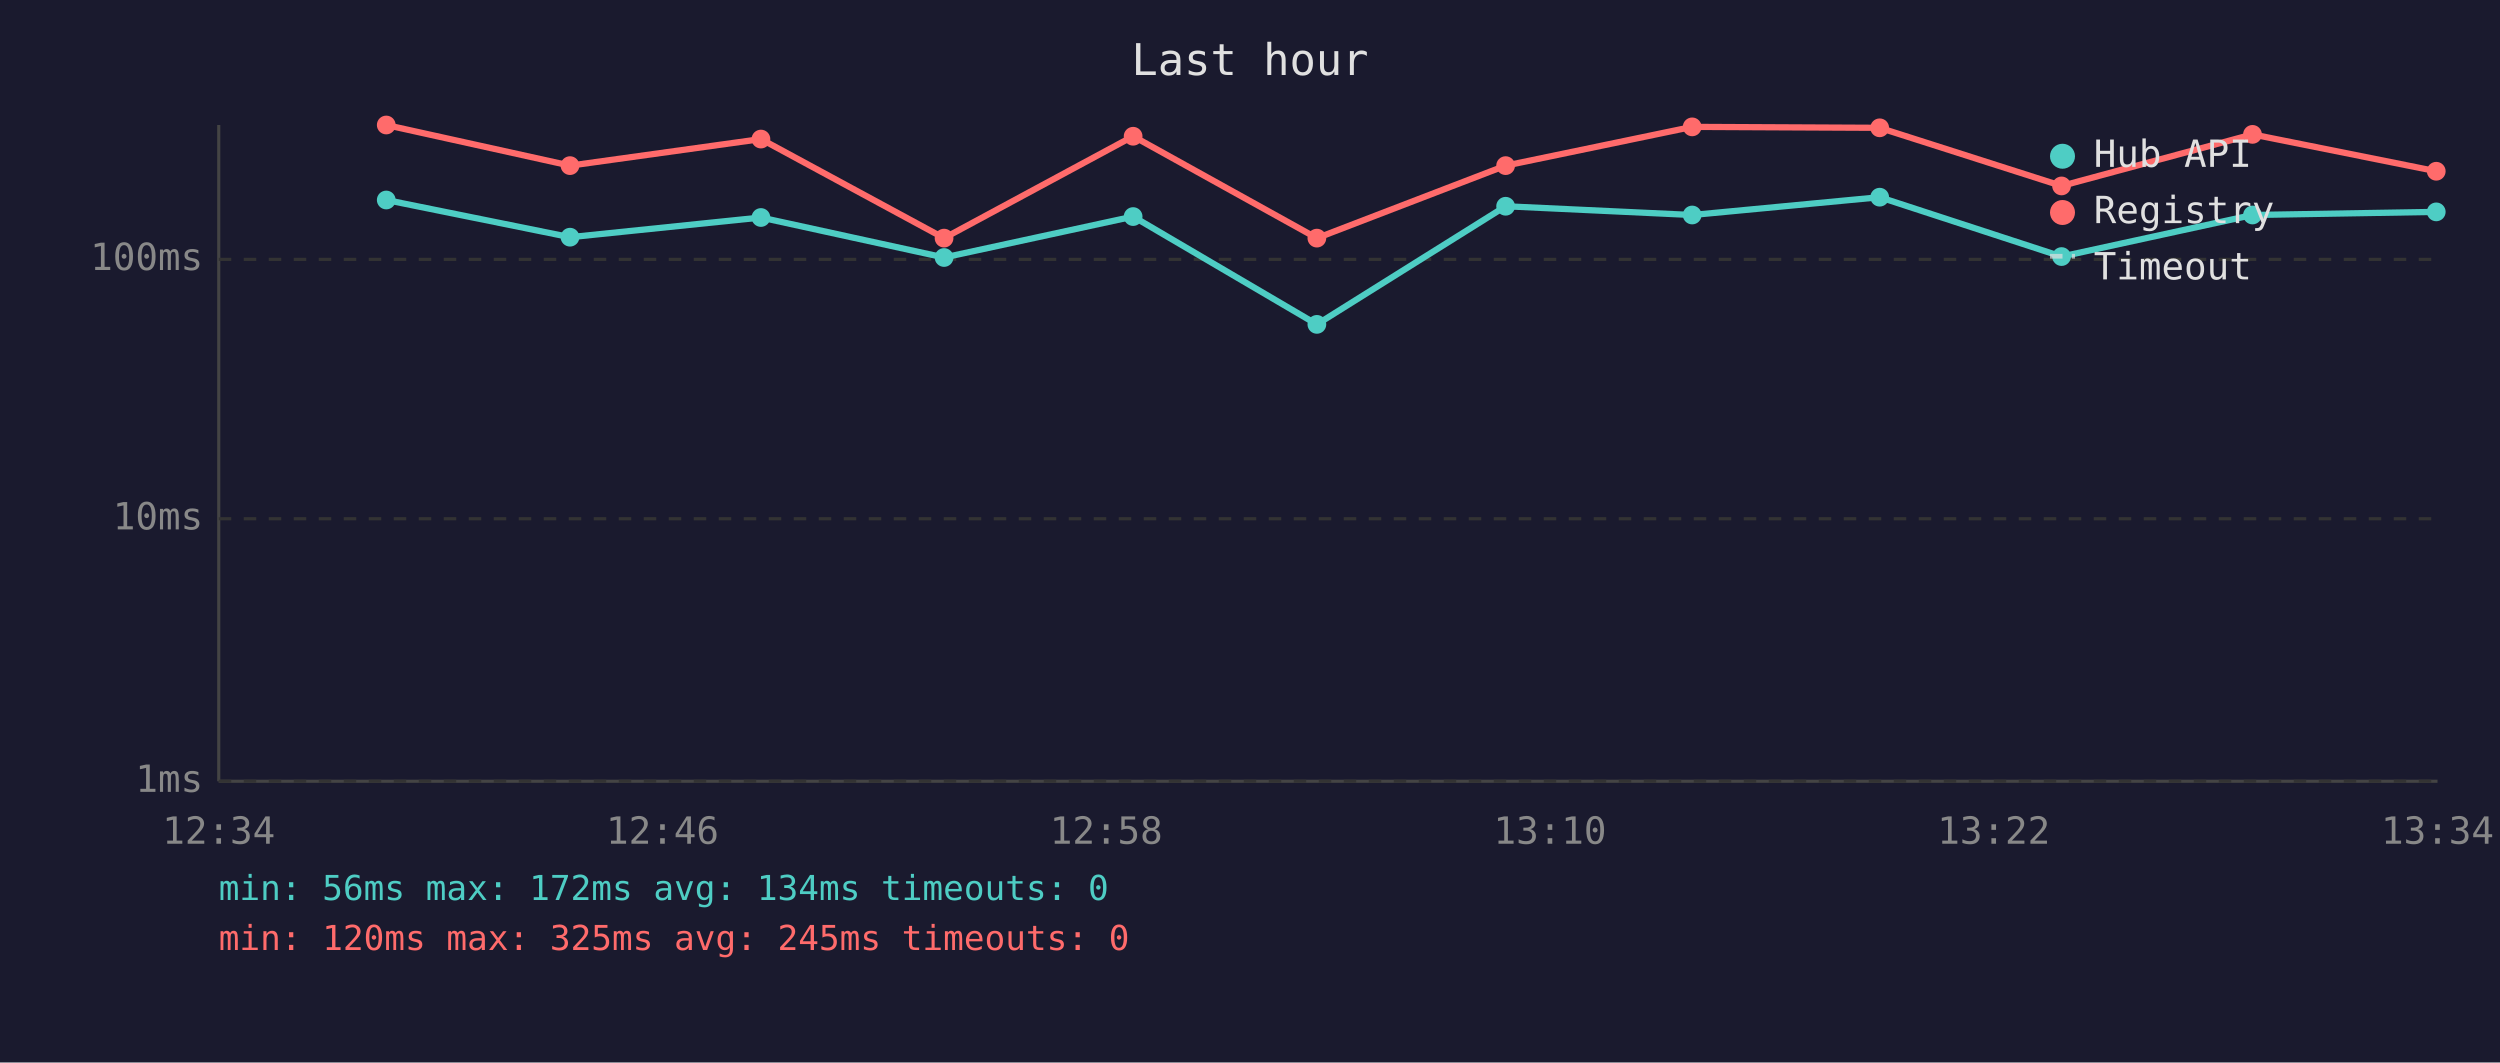
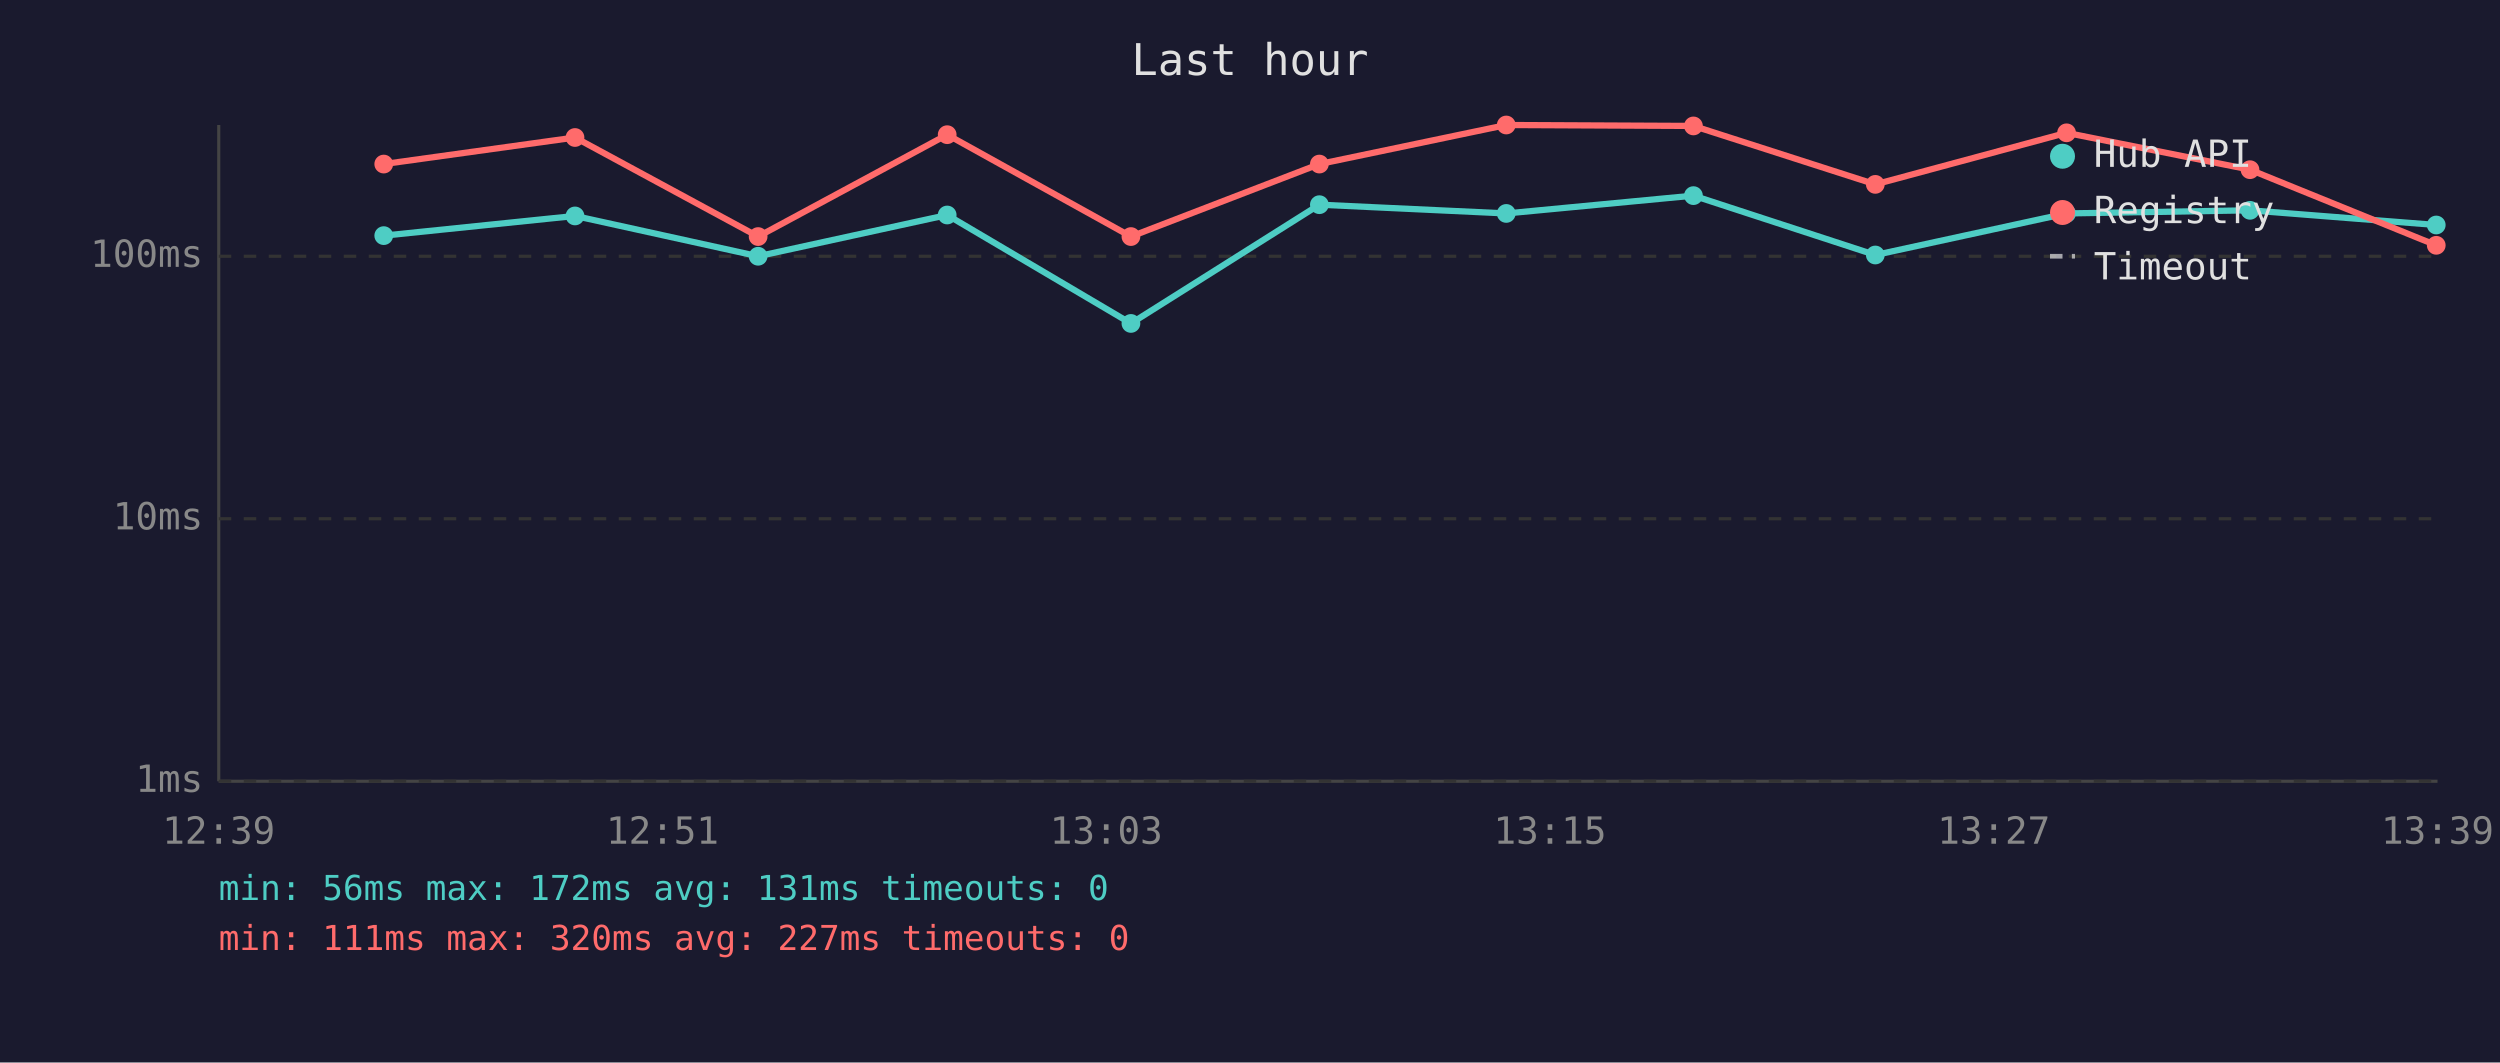
<svg xmlns="http://www.w3.org/2000/svg" viewBox="0 0 800 340" font-family="monospace" font-size="12">
  <rect width="800" height="340" fill="#1a1a2e" />
  <text x="400" y="24" fill="#e0e0e0" font-size="14" text-anchor="middle">Last hour</text>
  <line x1="70" y1="40" x2="70" y2="250" stroke="#444" stroke-width="1" />
  <line x1="70" y1="250" x2="780" y2="250" stroke="#444" stroke-width="1" />
  <line x1="70" y1="250" x2="780" y2="250" stroke="#333" stroke-width="1" stroke-dasharray="4" />
  <text x="65" y="250" fill="#888" text-anchor="end" dominant-baseline="middle">1ms</text>
  <line x1="70" y1="166" x2="780" y2="166" stroke="#333" stroke-width="1" stroke-dasharray="4" />
  <text x="65" y="166" fill="#888" text-anchor="end" dominant-baseline="middle">10ms</text>
-   <line x1="70" y1="83" x2="780" y2="83" stroke="#333" stroke-width="1" stroke-dasharray="4" />
-   <text x="65" y="83" fill="#888" text-anchor="end" dominant-baseline="middle">100ms</text>
-   <text x="70" y="270" fill="#888" text-anchor="middle">12:34</text>
-   <text x="212" y="270" fill="#888" text-anchor="middle">12:46</text>
-   <text x="354" y="270" fill="#888" text-anchor="middle">12:58</text>
-   <text x="496" y="270" fill="#888" text-anchor="middle">13:10</text>
-   <text x="638" y="270" fill="#888" text-anchor="middle">13:22</text>
-   <text x="780" y="270" fill="#888" text-anchor="middle">13:34</text>
-   <polyline points="123.6,64.0 182.4,75.9 243.5,69.6 302.1,82.4 362.6,69.3 421.4,103.8 481.8,66.0 541.5,68.8 601.5,63.1 659.7,82.1 720.8,68.8 779.6,67.8" fill="none" stroke="#4ecdc4" stroke-width="2" opacity="1" />
-   <circle cx="123.6" cy="64.0" r="3" fill="#4ecdc4" />
-   <circle cx="182.4" cy="75.9" r="3" fill="#4ecdc4" />
-   <circle cx="243.5" cy="69.6" r="3" fill="#4ecdc4" />
-   <circle cx="302.1" cy="82.4" r="3" fill="#4ecdc4" />
-   <circle cx="362.6" cy="69.3" r="3" fill="#4ecdc4" />
-   <circle cx="421.4" cy="103.8" r="3" fill="#4ecdc4" />
-   <circle cx="481.8" cy="66.0" r="3" fill="#4ecdc4" />
-   <circle cx="541.5" cy="68.8" r="3" fill="#4ecdc4" />
-   <circle cx="601.5" cy="63.1" r="3" fill="#4ecdc4" />
-   <circle cx="659.7" cy="82.1" r="3" fill="#4ecdc4" />
-   <circle cx="720.8" cy="68.8" r="3" fill="#4ecdc4" />
-   <circle cx="779.6" cy="67.8" r="3" fill="#4ecdc4" />
-   <polyline points="123.6,40.0 182.4,53.0 243.5,44.5 302.1,76.2 362.6,43.6 421.4,76.2 481.8,53.0 541.5,40.6 601.5,40.9 659.7,59.5 720.8,43.0 779.6,54.8" fill="none" stroke="#ff6b6b" stroke-width="2" opacity="1" />
-   <circle cx="123.6" cy="40.0" r="3" fill="#ff6b6b" />
-   <circle cx="182.4" cy="53.0" r="3" fill="#ff6b6b" />
-   <circle cx="243.5" cy="44.5" r="3" fill="#ff6b6b" />
-   <circle cx="302.1" cy="76.2" r="3" fill="#ff6b6b" />
-   <circle cx="362.6" cy="43.6" r="3" fill="#ff6b6b" />
-   <circle cx="421.4" cy="76.2" r="3" fill="#ff6b6b" />
-   <circle cx="481.8" cy="53.0" r="3" fill="#ff6b6b" />
-   <circle cx="541.5" cy="40.6" r="3" fill="#ff6b6b" />
-   <circle cx="601.5" cy="40.9" r="3" fill="#ff6b6b" />
-   <circle cx="659.7" cy="59.5" r="3" fill="#ff6b6b" />
-   <circle cx="720.8" cy="43.0" r="3" fill="#ff6b6b" />
-   <circle cx="779.6" cy="54.8" r="3" fill="#ff6b6b" />
+   <line x1="70" y1="82" x2="780" y2="82" stroke="#333" stroke-width="1" stroke-dasharray="4" />
+   <text x="65" y="82" fill="#888" text-anchor="end" dominant-baseline="middle">100ms</text>
+   <text x="70" y="270" fill="#888" text-anchor="middle">12:39</text>
+   <text x="212" y="270" fill="#888" text-anchor="middle">12:51</text>
+   <text x="354" y="270" fill="#888" text-anchor="middle">13:03</text>
+   <text x="496" y="270" fill="#888" text-anchor="middle">13:15</text>
+   <text x="638" y="270" fill="#888" text-anchor="middle">13:27</text>
+   <text x="780" y="270" fill="#888" text-anchor="middle">13:39</text>
+   <polyline points="122.8,75.4 184.0,69.1 242.6,82.0 303.1,68.8 361.9,103.5 422.2,65.5 482.0,68.3 541.9,62.6 600.1,81.6 661.3,68.3 720.0,67.3 779.6,72.0" fill="none" stroke="#4ecdc4" stroke-width="2" opacity="1" />
+   <circle cx="122.8" cy="75.4" r="3" fill="#4ecdc4" />
+   <circle cx="184.0" cy="69.1" r="3" fill="#4ecdc4" />
+   <circle cx="242.6" cy="82.0" r="3" fill="#4ecdc4" />
+   <circle cx="303.1" cy="68.8" r="3" fill="#4ecdc4" />
+   <circle cx="361.9" cy="103.5" r="3" fill="#4ecdc4" />
+   <circle cx="422.2" cy="65.5" r="3" fill="#4ecdc4" />
+   <circle cx="482.0" cy="68.3" r="3" fill="#4ecdc4" />
+   <circle cx="541.9" cy="62.6" r="3" fill="#4ecdc4" />
+   <circle cx="600.1" cy="81.6" r="3" fill="#4ecdc4" />
+   <circle cx="661.3" cy="68.3" r="3" fill="#4ecdc4" />
+   <circle cx="720.0" cy="67.3" r="3" fill="#4ecdc4" />
+   <circle cx="779.6" cy="72.0" r="3" fill="#4ecdc4" />
+   <polyline points="122.8,52.5 184.0,44.0 242.6,75.7 303.1,43.1 361.9,75.7 422.2,52.5 482.0,40.0 541.9,40.3 600.1,59.0 661.3,42.5 720.0,54.3 779.6,78.5" fill="none" stroke="#ff6b6b" stroke-width="2" opacity="1" />
+   <circle cx="122.8" cy="52.5" r="3" fill="#ff6b6b" />
+   <circle cx="184.0" cy="44.0" r="3" fill="#ff6b6b" />
+   <circle cx="242.6" cy="75.7" r="3" fill="#ff6b6b" />
+   <circle cx="303.1" cy="43.1" r="3" fill="#ff6b6b" />
+   <circle cx="361.9" cy="75.7" r="3" fill="#ff6b6b" />
+   <circle cx="422.2" cy="52.5" r="3" fill="#ff6b6b" />
+   <circle cx="482.0" cy="40.0" r="3" fill="#ff6b6b" />
+   <circle cx="541.9" cy="40.3" r="3" fill="#ff6b6b" />
+   <circle cx="600.1" cy="59.0" r="3" fill="#ff6b6b" />
+   <circle cx="661.3" cy="42.5" r="3" fill="#ff6b6b" />
+   <circle cx="720.0" cy="54.3" r="3" fill="#ff6b6b" />
+   <circle cx="779.6" cy="78.5" r="3" fill="#ff6b6b" />
  <circle cx="660" cy="50" r="4" fill="#4ecdc4" />
  <text x="670" y="50" fill="#e0e0e0" dominant-baseline="middle">Hub API</text>
  <circle cx="660" cy="68" r="4" fill="#ff6b6b" />
  <text x="670" y="68" fill="#e0e0e0" dominant-baseline="middle">Registry</text>
  <line x1="656" y1="82" x2="664" y2="82" stroke="#e0e0e0" stroke-width="1.5" stroke-dasharray="4,3" opacity="0.7" />
  <text x="670" y="86" fill="#e0e0e0" dominant-baseline="middle">Timeout</text>
-   <text x="70" y="288" fill="#4ecdc4" font-size="11">min: 56ms  max: 172ms  avg: 134ms  timeouts: 0</text>
-   <text x="70" y="304" fill="#ff6b6b" font-size="11">min: 120ms  max: 325ms  avg: 245ms  timeouts: 0</text>
+   <text x="70" y="288" fill="#4ecdc4" font-size="11">min: 56ms  max: 172ms  avg: 131ms  timeouts: 0</text>
+   <text x="70" y="304" fill="#ff6b6b" font-size="11">min: 111ms  max: 320ms  avg: 227ms  timeouts: 0</text>
</svg>
